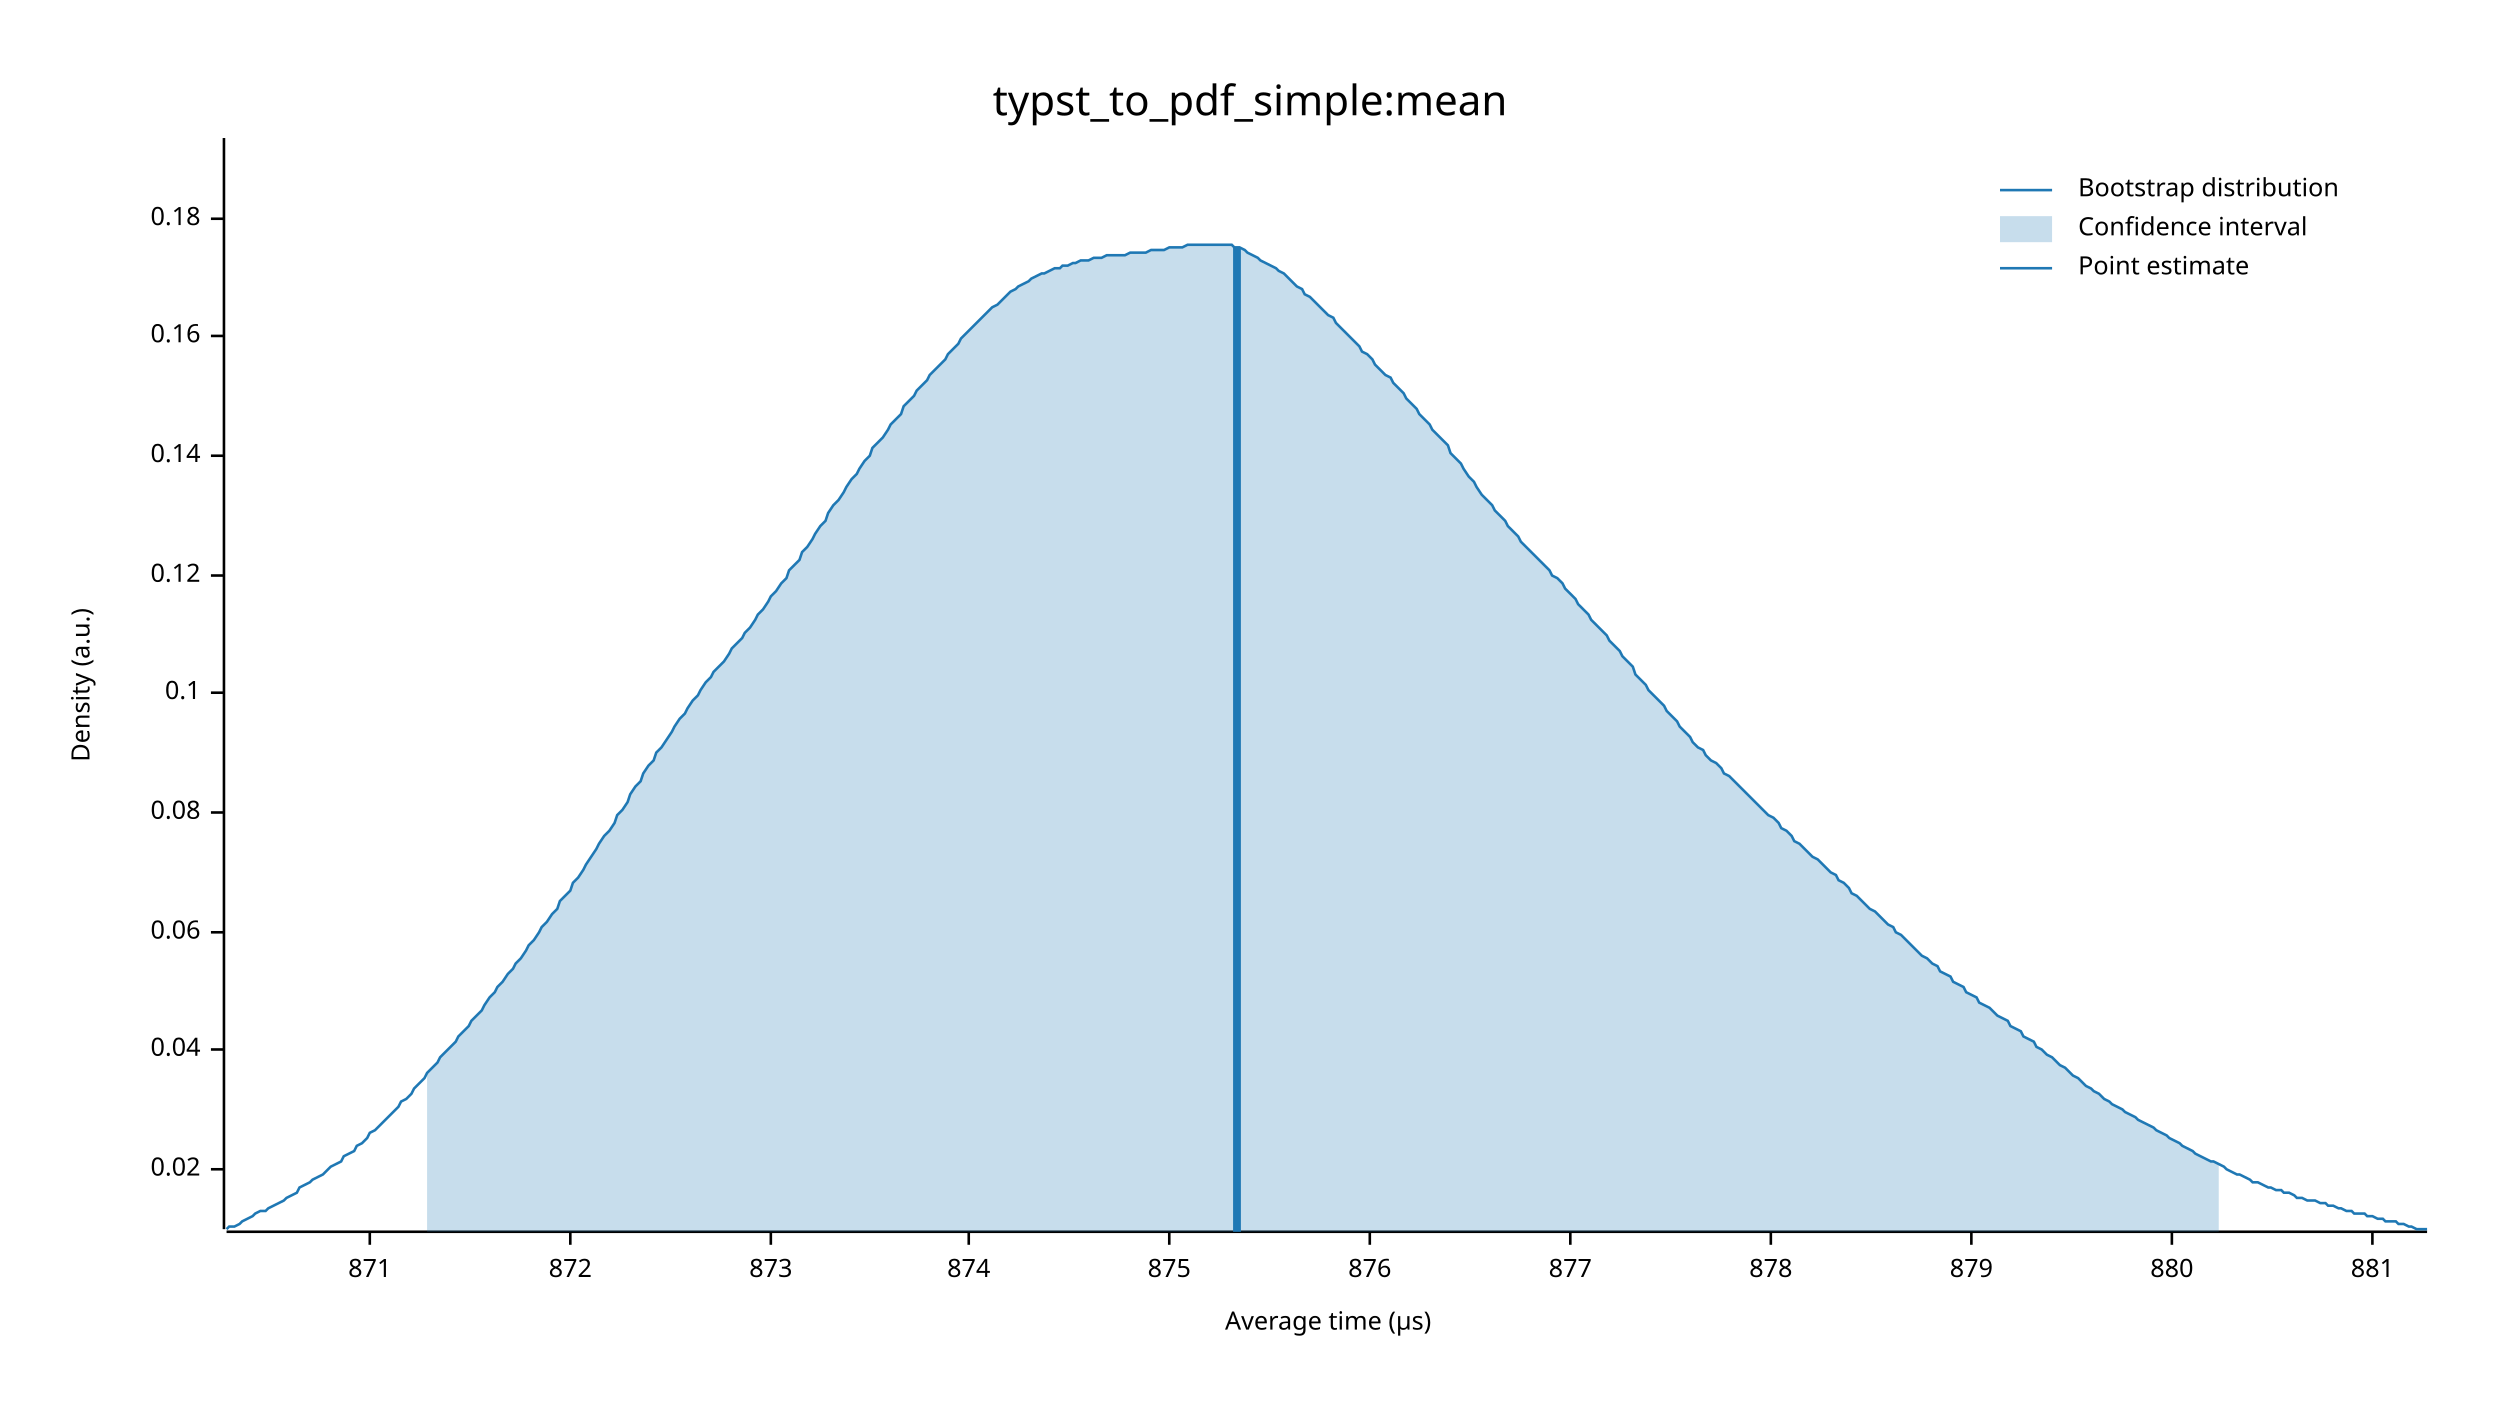
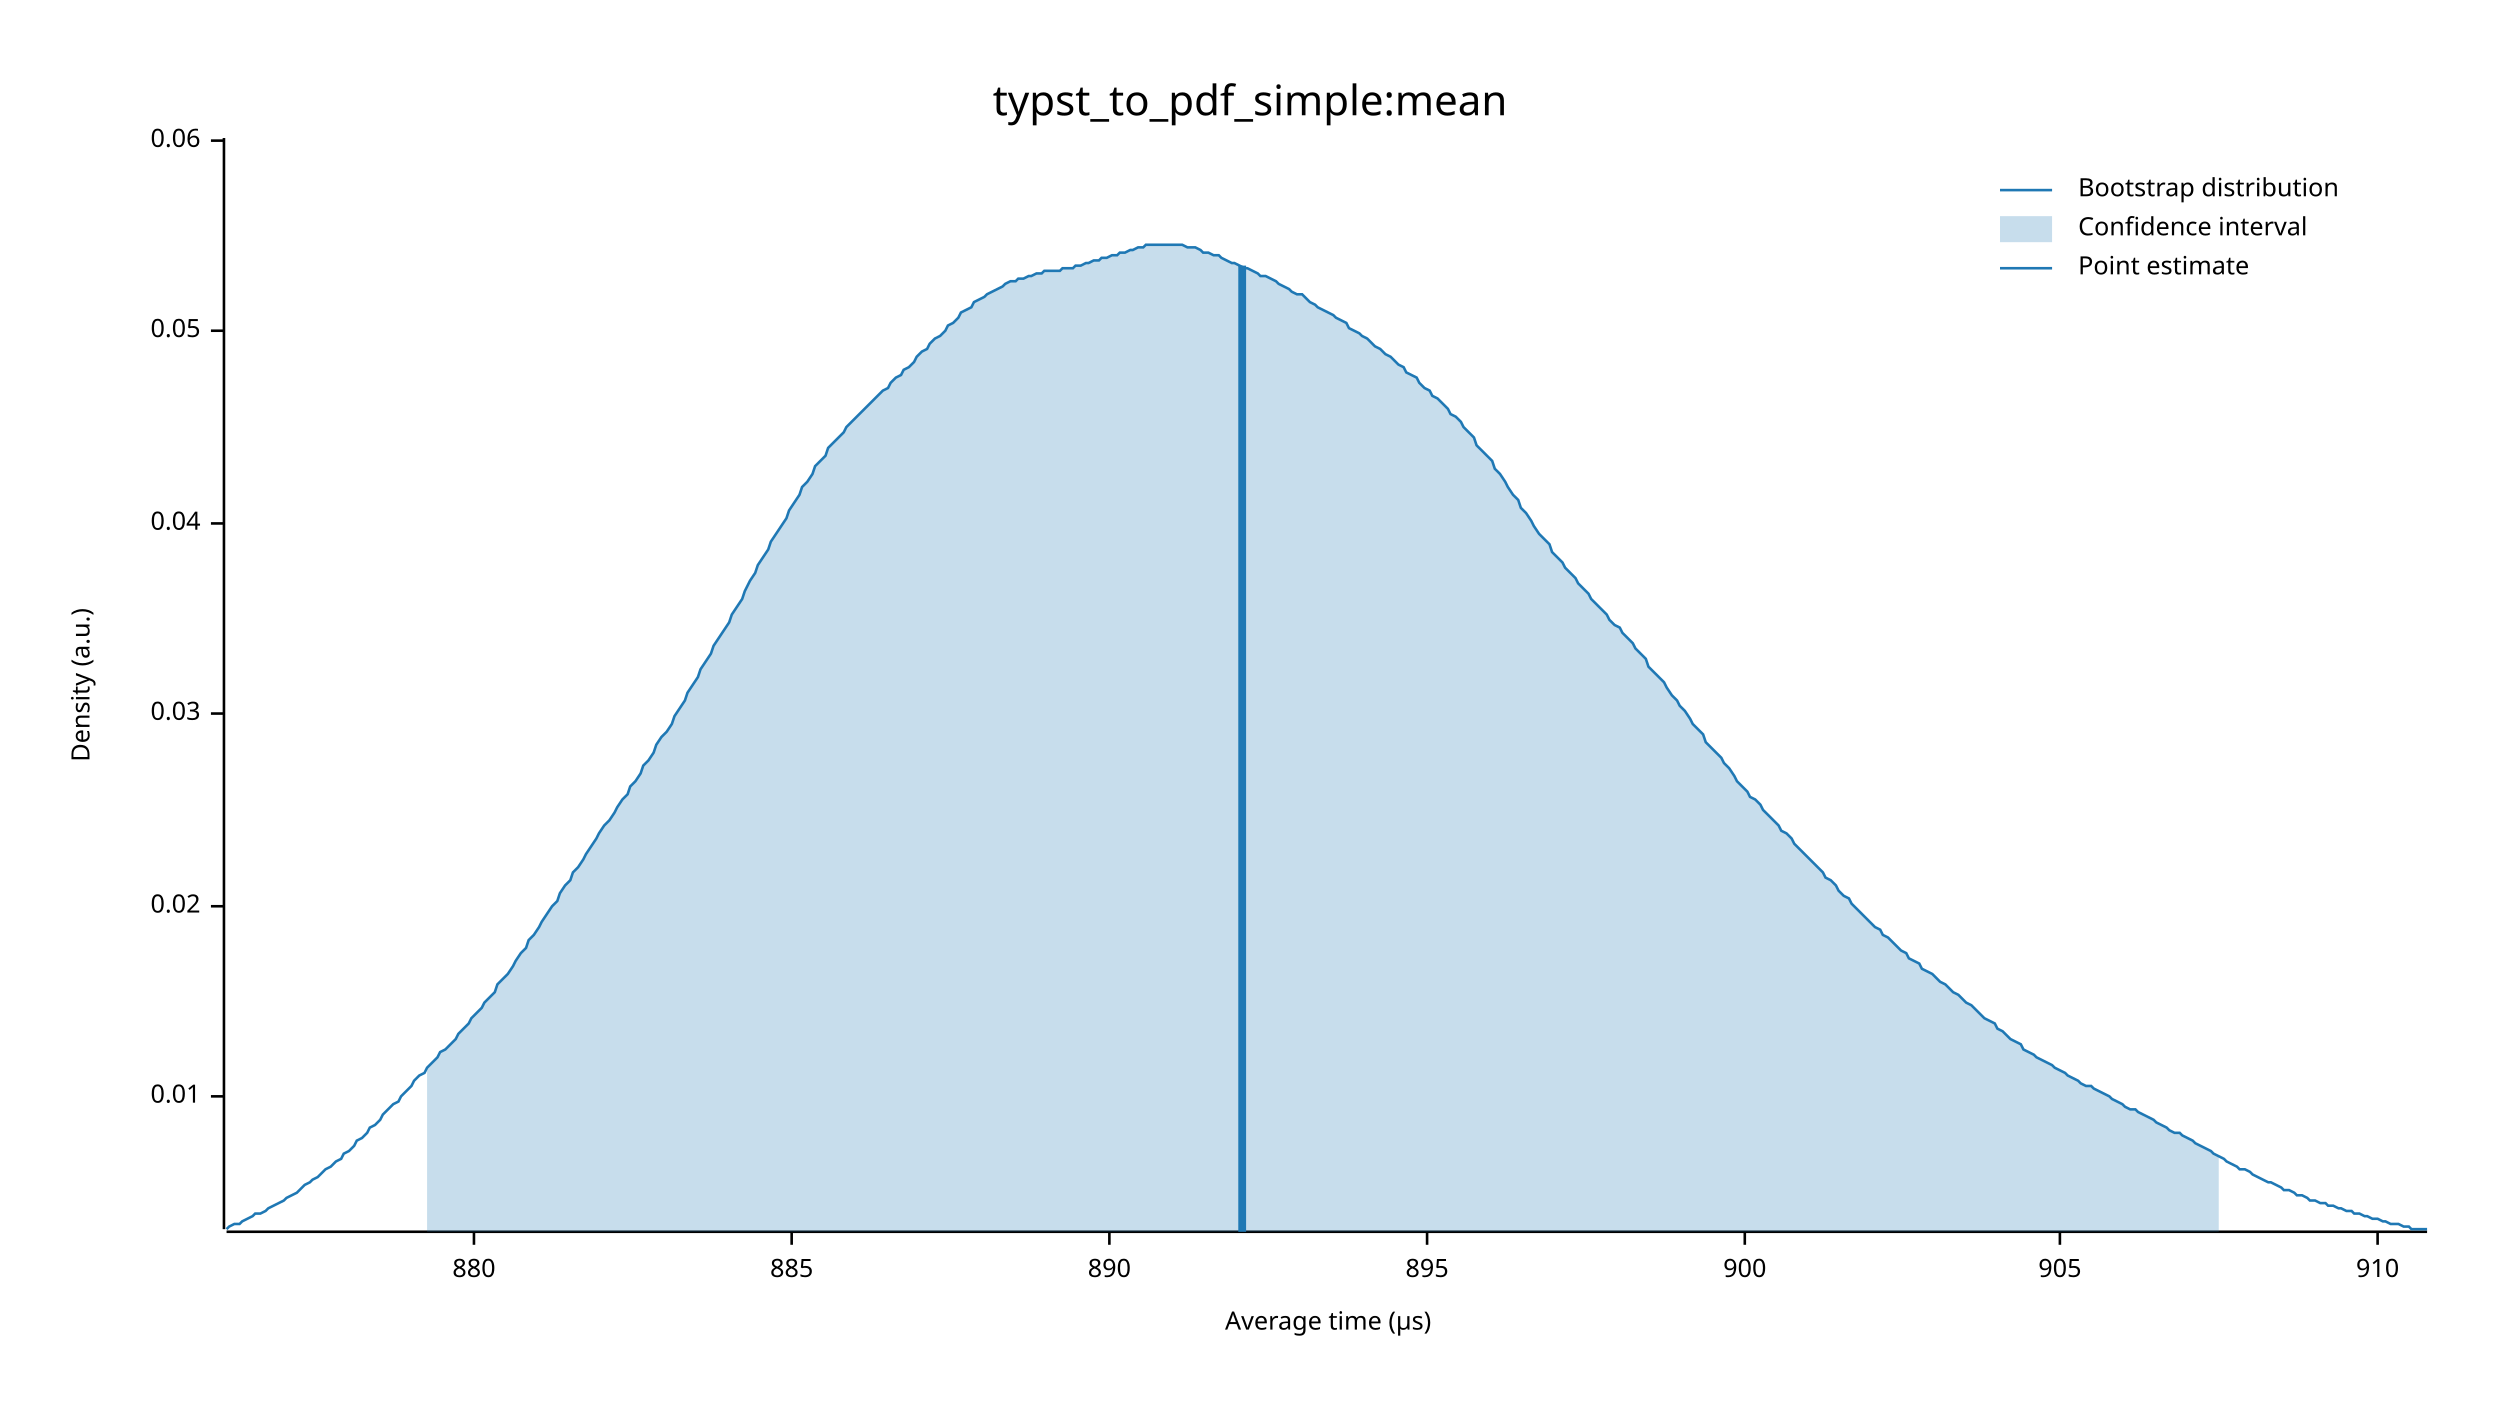
<svg xmlns="http://www.w3.org/2000/svg" width="960" height="540" viewBox="0 0 960 540">
  <text x="480" y="32" dy="0.76em" text-anchor="middle" font-family="sans-serif" font-size="16.129" opacity="1" fill="#000000">
typst_to_pdf_simple:mean
</text>
  <text x="27" y="263" dy="0.76em" text-anchor="middle" font-family="sans-serif" font-size="9.677" opacity="1" fill="#000000" transform="rotate(270, 27, 263)">
Density (a.u.)
</text>
  <text x="510" y="513" dy="-0.5ex" text-anchor="middle" font-family="sans-serif" font-size="9.677" opacity="1" fill="#000000">
Average time (µs)
</text>
  <polyline fill="none" opacity="1" stroke="#000000" stroke-width="1" points="86,53 86,472 " />
-   <text x="77" y="449" dy="0.5ex" text-anchor="end" font-family="sans-serif" font-size="9.677" opacity="1" fill="#000000">
+   <text x="77" y="421" dy="0.5ex" text-anchor="end" font-family="sans-serif" font-size="9.677" opacity="1" fill="#000000">
+ 0.01
+ </text>
+   <polyline fill="none" opacity="1" stroke="#000000" stroke-width="1" points="81,421 86,421 " />
+   <text x="77" y="348" dy="0.5ex" text-anchor="end" font-family="sans-serif" font-size="9.677" opacity="1" fill="#000000">
0.02
</text>
-   <polyline fill="none" opacity="1" stroke="#000000" stroke-width="1" points="81,449 86,449 " />
-   <text x="77" y="403" dy="0.5ex" text-anchor="end" font-family="sans-serif" font-size="9.677" opacity="1" fill="#000000">
+   <polyline fill="none" opacity="1" stroke="#000000" stroke-width="1" points="81,348 86,348 " />
+   <text x="77" y="274" dy="0.5ex" text-anchor="end" font-family="sans-serif" font-size="9.677" opacity="1" fill="#000000">
+ 0.03
+ </text>
+   <polyline fill="none" opacity="1" stroke="#000000" stroke-width="1" points="81,274 86,274 " />
+   <text x="77" y="201" dy="0.5ex" text-anchor="end" font-family="sans-serif" font-size="9.677" opacity="1" fill="#000000">
0.04
</text>
-   <polyline fill="none" opacity="1" stroke="#000000" stroke-width="1" points="81,403 86,403 " />
-   <text x="77" y="358" dy="0.5ex" text-anchor="end" font-family="sans-serif" font-size="9.677" opacity="1" fill="#000000">
+   <polyline fill="none" opacity="1" stroke="#000000" stroke-width="1" points="81,201 86,201 " />
+   <text x="77" y="127" dy="0.5ex" text-anchor="end" font-family="sans-serif" font-size="9.677" opacity="1" fill="#000000">
+ 0.05
+ </text>
+   <polyline fill="none" opacity="1" stroke="#000000" stroke-width="1" points="81,127 86,127 " />
+   <text x="77" y="54" dy="0.5ex" text-anchor="end" font-family="sans-serif" font-size="9.677" opacity="1" fill="#000000">
0.06
</text>
-   <polyline fill="none" opacity="1" stroke="#000000" stroke-width="1" points="81,358 86,358 " />
-   <text x="77" y="312" dy="0.5ex" text-anchor="end" font-family="sans-serif" font-size="9.677" opacity="1" fill="#000000">
- 0.08
- </text>
-   <polyline fill="none" opacity="1" stroke="#000000" stroke-width="1" points="81,312 86,312 " />
-   <text x="77" y="266" dy="0.5ex" text-anchor="end" font-family="sans-serif" font-size="9.677" opacity="1" fill="#000000">
- 0.1
- </text>
-   <polyline fill="none" opacity="1" stroke="#000000" stroke-width="1" points="81,266 86,266 " />
-   <text x="77" y="221" dy="0.5ex" text-anchor="end" font-family="sans-serif" font-size="9.677" opacity="1" fill="#000000">
- 0.12
- </text>
-   <polyline fill="none" opacity="1" stroke="#000000" stroke-width="1" points="81,221 86,221 " />
-   <text x="77" y="175" dy="0.5ex" text-anchor="end" font-family="sans-serif" font-size="9.677" opacity="1" fill="#000000">
- 0.14
- </text>
-   <polyline fill="none" opacity="1" stroke="#000000" stroke-width="1" points="81,175 86,175 " />
-   <text x="77" y="129" dy="0.5ex" text-anchor="end" font-family="sans-serif" font-size="9.677" opacity="1" fill="#000000">
- 0.16
- </text>
-   <polyline fill="none" opacity="1" stroke="#000000" stroke-width="1" points="81,129 86,129 " />
-   <text x="77" y="84" dy="0.5ex" text-anchor="end" font-family="sans-serif" font-size="9.677" opacity="1" fill="#000000">
- 0.18
- </text>
-   <polyline fill="none" opacity="1" stroke="#000000" stroke-width="1" points="81,84 86,84 " />
+   <polyline fill="none" opacity="1" stroke="#000000" stroke-width="1" points="81,54 86,54 " />
  <polyline fill="none" opacity="1" stroke="#000000" stroke-width="1" points="87,473 932,473 " />
-   <text x="142" y="483" dy="0.76em" text-anchor="middle" font-family="sans-serif" font-size="9.677" opacity="1" fill="#000000">
- 871
- </text>
-   <polyline fill="none" opacity="1" stroke="#000000" stroke-width="1" points="142,473 142,478 " />
-   <text x="219" y="483" dy="0.76em" text-anchor="middle" font-family="sans-serif" font-size="9.677" opacity="1" fill="#000000">
- 872
- </text>
-   <polyline fill="none" opacity="1" stroke="#000000" stroke-width="1" points="219,473 219,478 " />
-   <text x="296" y="483" dy="0.76em" text-anchor="middle" font-family="sans-serif" font-size="9.677" opacity="1" fill="#000000">
- 873
- </text>
-   <polyline fill="none" opacity="1" stroke="#000000" stroke-width="1" points="296,473 296,478 " />
-   <text x="372" y="483" dy="0.76em" text-anchor="middle" font-family="sans-serif" font-size="9.677" opacity="1" fill="#000000">
- 874
- </text>
-   <polyline fill="none" opacity="1" stroke="#000000" stroke-width="1" points="372,473 372,478 " />
-   <text x="449" y="483" dy="0.76em" text-anchor="middle" font-family="sans-serif" font-size="9.677" opacity="1" fill="#000000">
- 875
- </text>
-   <polyline fill="none" opacity="1" stroke="#000000" stroke-width="1" points="449,473 449,478 " />
-   <text x="526" y="483" dy="0.76em" text-anchor="middle" font-family="sans-serif" font-size="9.677" opacity="1" fill="#000000">
- 876
- </text>
-   <polyline fill="none" opacity="1" stroke="#000000" stroke-width="1" points="526,473 526,478 " />
-   <text x="603" y="483" dy="0.76em" text-anchor="middle" font-family="sans-serif" font-size="9.677" opacity="1" fill="#000000">
- 877
- </text>
-   <polyline fill="none" opacity="1" stroke="#000000" stroke-width="1" points="603,473 603,478 " />
-   <text x="680" y="483" dy="0.76em" text-anchor="middle" font-family="sans-serif" font-size="9.677" opacity="1" fill="#000000">
- 878
- </text>
-   <polyline fill="none" opacity="1" stroke="#000000" stroke-width="1" points="680,473 680,478 " />
-   <text x="757" y="483" dy="0.76em" text-anchor="middle" font-family="sans-serif" font-size="9.677" opacity="1" fill="#000000">
- 879
- </text>
-   <polyline fill="none" opacity="1" stroke="#000000" stroke-width="1" points="757,473 757,478 " />
-   <text x="834" y="483" dy="0.76em" text-anchor="middle" font-family="sans-serif" font-size="9.677" opacity="1" fill="#000000">
+   <text x="182" y="483" dy="0.76em" text-anchor="middle" font-family="sans-serif" font-size="9.677" opacity="1" fill="#000000">
880
</text>
-   <polyline fill="none" opacity="1" stroke="#000000" stroke-width="1" points="834,473 834,478 " />
-   <text x="911" y="483" dy="0.76em" text-anchor="middle" font-family="sans-serif" font-size="9.677" opacity="1" fill="#000000">
- 881
+   <polyline fill="none" opacity="1" stroke="#000000" stroke-width="1" points="182,473 182,478 " />
+   <text x="304" y="483" dy="0.76em" text-anchor="middle" font-family="sans-serif" font-size="9.677" opacity="1" fill="#000000">
+ 885
</text>
-   <polyline fill="none" opacity="1" stroke="#000000" stroke-width="1" points="911,473 911,478 " />
-   <polyline fill="none" opacity="1" stroke="#1F78B4" stroke-width="1" points="87,472 88,471 90,471 92,470 93,469 95,468 97,467 98,466 100,465 102,465 103,464 105,463 107,462 109,461 110,460 112,459 114,458 115,456 117,455 119,454 120,453 122,452 124,451 125,450 127,448 129,447 131,446 132,444 134,443 136,442 137,440 139,439 141,437 142,435 144,434 146,432 147,431 149,429 151,427 153,425 154,423 156,422 158,420 159,418 161,416 163,414 164,412 166,410 168,408 169,406 171,404 173,402 175,400 176,398 178,396 180,394 181,392 183,390 185,388 186,386 188,383 190,381 191,379 193,377 195,374 197,372 198,370 200,368 202,365 203,363 205,361 207,358 208,356 210,354 212,351 214,349 215,346 217,344 219,342 220,339 222,337 224,334 225,332 227,329 229,326 230,324 232,321 234,319 236,316 237,313 239,311 241,308 242,305 244,302 246,300 247,297 249,294 251,292 252,289 254,287 256,284 258,281 259,279 261,276 263,274 264,272 266,269 268,267 269,265 271,262 273,260 274,258 276,256 278,254 280,251 281,249 283,247 285,245 286,243 288,241 290,238 291,236 293,234 295,231 296,229 298,227 300,224 302,222 303,219 305,217 307,215 308,212 310,210 312,207 313,205 315,202 317,200 318,197 320,194 322,192 324,189 325,187 327,184 329,182 330,180 332,177 334,175 335,172 337,170 339,168 341,165 342,163 344,161 346,159 347,156 349,154 351,152 352,150 354,148 356,146 357,144 359,142 361,140 363,138 364,136 366,134 368,132 369,130 371,128 373,126 374,125 376,123 378,121 379,120 381,118 383,117 385,115 386,114 388,112 390,111 391,110 393,109 395,108 396,107 398,106 400,105 401,105 403,104 405,103 407,103 408,102 410,102 412,101 413,101 415,100 417,100 418,100 420,99 422,99 423,99 425,98 427,98 429,98 430,98 432,98 434,97 435,97 437,97 439,97 440,97 442,96 444,96 445,96 447,96 449,95 451,95 452,95 454,95 456,94 457,94 459,94 461,94 462,94 464,94 466,94 468,94 469,94 471,94 473,94 474,95 476,95 478,96 479,97 481,98 483,99 484,100 486,101 488,102 490,103 491,104 493,105 495,107 496,108 498,110 500,111 501,113 503,114 505,116 506,117 508,119 510,121 512,122 513,124 515,126 517,128 518,129 520,131 522,133 523,135 525,136 527,138 528,140 530,142 532,144 534,145 535,147 537,149 539,151 540,153 542,155 544,157 545,159 547,161 549,163 550,165 552,167 554,169 556,171 557,174 559,176 561,178 562,180 564,183 566,185 567,187 569,190 571,192 573,194 574,196 576,198 578,200 579,202 581,204 583,206 584,208 586,210 588,212 589,213 591,215 593,217 595,219 596,221 598,222 600,224 601,226 603,228 605,230 606,232 608,234 610,236 611,238 613,240 615,242 617,244 618,246 620,248 622,250 623,252 625,254 627,256 628,259 630,261 632,263 633,265 635,267 637,269 639,271 640,273 642,275 644,277 645,279 647,281 649,283 650,285 652,287 654,288 655,290 657,292 659,293 661,295 662,297 664,298 666,300 667,301 669,303 671,305 672,306 674,308 676,310 677,311 679,313 681,314 683,316 684,318 686,319 688,321 689,323 691,324 693,326 694,327 696,329 698,330 700,332 701,333 703,335 705,336 706,338 708,339 710,341 711,343 713,344 715,346 716,347 718,349 720,350 722,352 723,353 725,355 727,356 728,358 730,359 732,361 733,362 735,364 737,366 738,367 740,368 742,370 744,371 745,373 747,374 749,375 750,377 752,378 754,379 755,381 757,382 759,383 760,385 762,386 764,387 766,389 767,390 769,391 771,392 772,394 774,395 776,396 777,398 779,399 781,400 782,402 784,403 786,405 788,406 789,407 791,409 793,410 794,411 796,413 798,414 799,415 801,417 803,418 804,419 806,420 808,422 810,423 811,424 813,425 815,426 816,427 818,428 820,429 821,430 823,431 825,432 827,433 828,434 830,435 832,436 833,437 835,438 837,439 838,440 840,441 842,442 843,443 845,444 847,445 849,446 850,446 852,447 854,448 855,449 857,450 859,451 860,451 862,452 864,453 865,454 867,454 869,455 871,456 872,456 874,457 876,457 877,458 879,458 881,459 882,460 884,460 886,461 887,461 889,461 891,462 893,462 894,463 896,463 898,464 899,464 901,465 903,465 904,466 906,466 908,466 909,467 911,467 913,468 915,468 916,469 918,469 920,469 921,470 923,470 925,471 926,471 928,472 930,472 932,472 " />
-   <polygon opacity="0.25" fill="#1F78B4" points="164,412 166,410 168,408 169,406 171,404 173,402 175,400 176,398 178,396 180,394 181,392 183,390 185,388 186,386 188,383 190,381 191,379 193,377 195,374 197,372 198,370 200,368 202,365 203,363 205,361 207,358 208,356 210,354 212,351 214,349 215,346 217,344 219,342 220,339 222,337 224,334 225,332 227,329 229,326 230,324 232,321 234,319 236,316 237,313 239,311 241,308 242,305 244,302 246,300 247,297 249,294 251,292 252,289 254,287 256,284 258,281 259,279 261,276 263,274 264,272 266,269 268,267 269,265 271,262 273,260 274,258 276,256 278,254 280,251 281,249 283,247 285,245 286,243 288,241 290,238 291,236 293,234 295,231 296,229 298,227 300,224 302,222 303,219 305,217 307,215 308,212 310,210 312,207 313,205 315,202 317,200 318,197 320,194 322,192 324,189 325,187 327,184 329,182 330,180 332,177 334,175 335,172 337,170 339,168 341,165 342,163 344,161 346,159 347,156 349,154 351,152 352,150 354,148 356,146 357,144 359,142 361,140 363,138 364,136 366,134 368,132 369,130 371,128 373,126 374,125 376,123 378,121 379,120 381,118 383,117 385,115 386,114 388,112 390,111 391,110 393,109 395,108 396,107 398,106 400,105 401,105 403,104 405,103 407,103 408,102 410,102 412,101 413,101 415,100 417,100 418,100 420,99 422,99 423,99 425,98 427,98 429,98 430,98 432,98 434,97 435,97 437,97 439,97 440,97 442,96 444,96 445,96 447,96 449,95 451,95 452,95 454,95 456,94 457,94 459,94 461,94 462,94 464,94 466,94 468,94 469,94 471,94 473,94 474,95 476,95 478,96 479,97 481,98 483,99 484,100 486,101 488,102 490,103 491,104 493,105 495,107 496,108 498,110 500,111 501,113 503,114 505,116 506,117 508,119 510,121 512,122 513,124 515,126 517,128 518,129 520,131 522,133 523,135 525,136 527,138 528,140 530,142 532,144 534,145 535,147 537,149 539,151 540,153 542,155 544,157 545,159 547,161 549,163 550,165 552,167 554,169 556,171 557,174 559,176 561,178 562,180 564,183 566,185 567,187 569,190 571,192 573,194 574,196 576,198 578,200 579,202 581,204 583,206 584,208 586,210 588,212 589,213 591,215 593,217 595,219 596,221 598,222 600,224 601,226 603,228 605,230 606,232 608,234 610,236 611,238 613,240 615,242 617,244 618,246 620,248 622,250 623,252 625,254 627,256 628,259 630,261 632,263 633,265 635,267 637,269 639,271 640,273 642,275 644,277 645,279 647,281 649,283 650,285 652,287 654,288 655,290 657,292 659,293 661,295 662,297 664,298 666,300 667,301 669,303 671,305 672,306 674,308 676,310 677,311 679,313 681,314 683,316 684,318 686,319 688,321 689,323 691,324 693,326 694,327 696,329 698,330 700,332 701,333 703,335 705,336 706,338 708,339 710,341 711,343 713,344 715,346 716,347 718,349 720,350 722,352 723,353 725,355 727,356 728,358 730,359 732,361 733,362 735,364 737,366 738,367 740,368 742,370 744,371 745,373 747,374 749,375 750,377 752,378 754,379 755,381 757,382 759,383 760,385 762,386 764,387 766,389 767,390 769,391 771,392 772,394 774,395 776,396 777,398 779,399 781,400 782,402 784,403 786,405 788,406 789,407 791,409 793,410 794,411 796,413 798,414 799,415 801,417 803,418 804,419 806,420 808,422 810,423 811,424 813,425 815,426 816,427 818,428 820,429 821,430 823,431 825,432 827,433 828,434 830,435 832,436 833,437 835,438 837,439 838,440 840,441 842,442 843,443 845,444 847,445 849,446 850,446 852,447 852,473 164,473 " />
-   <polyline fill="none" opacity="1" stroke="#1F78B4" stroke-width="3" points="475,473 475,95 " />
+   <polyline fill="none" opacity="1" stroke="#000000" stroke-width="1" points="304,473 304,478 " />
+   <text x="426" y="483" dy="0.76em" text-anchor="middle" font-family="sans-serif" font-size="9.677" opacity="1" fill="#000000">
+ 890
+ </text>
+   <polyline fill="none" opacity="1" stroke="#000000" stroke-width="1" points="426,473 426,478 " />
+   <text x="548" y="483" dy="0.76em" text-anchor="middle" font-family="sans-serif" font-size="9.677" opacity="1" fill="#000000">
+ 895
+ </text>
+   <polyline fill="none" opacity="1" stroke="#000000" stroke-width="1" points="548,473 548,478 " />
+   <text x="670" y="483" dy="0.76em" text-anchor="middle" font-family="sans-serif" font-size="9.677" opacity="1" fill="#000000">
+ 900
+ </text>
+   <polyline fill="none" opacity="1" stroke="#000000" stroke-width="1" points="670,473 670,478 " />
+   <text x="791" y="483" dy="0.76em" text-anchor="middle" font-family="sans-serif" font-size="9.677" opacity="1" fill="#000000">
+ 905
+ </text>
+   <polyline fill="none" opacity="1" stroke="#000000" stroke-width="1" points="791,473 791,478 " />
+   <text x="913" y="483" dy="0.76em" text-anchor="middle" font-family="sans-serif" font-size="9.677" opacity="1" fill="#000000">
+ 910
+ </text>
+   <polyline fill="none" opacity="1" stroke="#000000" stroke-width="1" points="913,473 913,478 " />
+   <polyline fill="none" opacity="1" stroke="#1F78B4" stroke-width="1" points="87,472 88,471 90,470 92,470 93,469 95,468 97,467 98,466 100,466 102,465 103,464 105,463 107,462 109,461 110,460 112,459 114,458 115,457 117,455 119,454 120,453 122,452 124,450 125,449 127,448 129,446 131,445 132,443 134,442 136,440 137,438 139,437 141,435 142,433 144,432 146,430 147,428 149,426 151,424 153,423 154,421 156,419 158,417 159,415 161,413 163,412 164,410 166,408 168,406 169,404 171,403 173,401 175,399 176,397 178,395 180,393 181,391 183,389 185,387 186,385 188,383 190,381 191,378 193,376 195,374 197,371 198,369 200,366 202,364 203,361 205,359 207,356 208,354 210,351 212,348 214,346 215,343 217,340 219,338 220,335 222,333 224,330 225,328 227,325 229,322 230,320 232,317 234,315 236,312 237,310 239,307 241,305 242,302 244,300 246,297 247,294 249,292 251,289 252,286 254,283 256,281 258,278 259,275 261,272 263,269 264,266 266,263 268,260 269,257 271,254 273,251 274,248 276,245 278,242 280,239 281,236 283,233 285,230 286,227 288,223 290,220 291,217 293,214 295,211 296,208 298,205 300,202 302,199 303,196 305,193 307,190 308,187 310,185 312,182 313,179 315,177 317,175 318,172 320,170 322,168 324,166 325,164 327,162 329,160 330,159 332,157 334,155 335,154 337,152 339,150 341,149 342,147 344,145 346,144 347,142 349,141 351,139 352,137 354,135 356,134 357,132 359,130 361,129 363,127 364,125 366,124 368,122 369,120 371,119 373,118 374,116 376,115 378,114 379,113 381,112 383,111 385,110 386,109 388,108 390,108 391,107 393,107 395,106 396,106 398,105 400,105 401,104 403,104 405,104 407,104 408,103 410,103 412,103 413,102 415,102 417,101 418,101 420,100 422,100 423,99 425,99 427,98 429,98 430,97 432,97 434,96 435,96 437,95 439,95 440,94 442,94 444,94 445,94 447,94 449,94 451,94 452,94 454,94 456,95 457,95 459,95 461,96 462,97 464,97 466,98 468,98 469,99 471,100 473,101 474,101 476,102 478,103 479,103 481,104 483,105 484,106 486,106 488,107 490,108 491,109 493,110 495,111 496,112 498,113 500,113 501,114 503,116 505,117 506,118 508,119 510,120 512,121 513,122 515,123 517,124 518,126 520,127 522,128 523,129 525,130 527,132 528,133 530,134 532,136 534,137 535,138 537,140 539,141 540,143 542,144 544,145 545,147 547,149 549,150 550,152 552,153 554,155 556,157 557,159 559,160 561,162 562,164 564,166 566,168 567,171 569,173 571,175 573,177 574,180 576,182 578,185 579,187 581,190 583,192 584,195 586,197 588,200 589,202 591,205 593,207 595,209 596,212 598,214 600,216 601,218 603,220 605,222 606,224 608,226 610,228 611,230 613,232 615,234 617,236 618,238 620,240 622,241 623,243 625,245 627,247 628,249 630,251 632,253 633,256 635,258 637,260 639,262 640,264 642,267 644,269 645,271 647,273 649,276 650,278 652,280 654,282 655,285 657,287 659,289 661,291 662,293 664,295 666,298 667,300 669,302 671,304 672,306 674,307 676,309 677,311 679,313 681,315 683,317 684,319 686,320 688,322 689,324 691,326 693,328 694,329 696,331 698,333 700,335 701,337 703,338 705,340 706,342 708,344 710,345 711,347 713,349 715,351 716,352 718,354 720,356 722,357 723,359 725,360 727,362 728,363 730,365 732,366 733,368 735,369 737,370 738,372 740,373 742,374 744,376 745,377 747,378 749,380 750,381 752,382 754,384 755,385 757,386 759,388 760,389 762,391 764,392 766,393 767,395 769,396 771,398 772,399 774,400 776,401 777,403 779,404 781,405 782,406 784,407 786,408 788,409 789,410 791,411 793,412 794,413 796,414 798,415 799,416 801,417 803,417 804,418 806,419 808,420 810,421 811,422 813,423 815,424 816,425 818,426 820,426 821,427 823,428 825,429 827,430 828,431 830,432 832,433 833,434 835,435 837,435 838,436 840,437 842,438 843,439 845,440 847,441 849,442 850,443 852,444 854,445 855,446 857,447 859,448 860,449 862,449 864,450 865,451 867,452 869,453 871,454 872,454 874,455 876,456 877,457 879,457 881,458 882,459 884,459 886,460 887,461 889,461 891,462 893,462 894,463 896,463 898,464 899,464 901,465 903,465 904,466 906,466 908,467 909,467 911,468 913,468 915,469 916,469 918,470 920,470 921,470 923,471 925,471 926,472 928,472 930,472 932,472 " />
+   <polygon opacity="0.25" fill="#1F78B4" points="164,410 166,408 168,406 169,404 171,403 173,401 175,399 176,397 178,395 180,393 181,391 183,389 185,387 186,385 188,383 190,381 191,378 193,376 195,374 197,371 198,369 200,366 202,364 203,361 205,359 207,356 208,354 210,351 212,348 214,346 215,343 217,340 219,338 220,335 222,333 224,330 225,328 227,325 229,322 230,320 232,317 234,315 236,312 237,310 239,307 241,305 242,302 244,300 246,297 247,294 249,292 251,289 252,286 254,283 256,281 258,278 259,275 261,272 263,269 264,266 266,263 268,260 269,257 271,254 273,251 274,248 276,245 278,242 280,239 281,236 283,233 285,230 286,227 288,223 290,220 291,217 293,214 295,211 296,208 298,205 300,202 302,199 303,196 305,193 307,190 308,187 310,185 312,182 313,179 315,177 317,175 318,172 320,170 322,168 324,166 325,164 327,162 329,160 330,159 332,157 334,155 335,154 337,152 339,150 341,149 342,147 344,145 346,144 347,142 349,141 351,139 352,137 354,135 356,134 357,132 359,130 361,129 363,127 364,125 366,124 368,122 369,120 371,119 373,118 374,116 376,115 378,114 379,113 381,112 383,111 385,110 386,109 388,108 390,108 391,107 393,107 395,106 396,106 398,105 400,105 401,104 403,104 405,104 407,104 408,103 410,103 412,103 413,102 415,102 417,101 418,101 420,100 422,100 423,99 425,99 427,98 429,98 430,97 432,97 434,96 435,96 437,95 439,95 440,94 442,94 444,94 445,94 447,94 449,94 451,94 452,94 454,94 456,95 457,95 459,95 461,96 462,97 464,97 466,98 468,98 469,99 471,100 473,101 474,101 476,102 478,103 479,103 481,104 483,105 484,106 486,106 488,107 490,108 491,109 493,110 495,111 496,112 498,113 500,113 501,114 503,116 505,117 506,118 508,119 510,120 512,121 513,122 515,123 517,124 518,126 520,127 522,128 523,129 525,130 527,132 528,133 530,134 532,136 534,137 535,138 537,140 539,141 540,143 542,144 544,145 545,147 547,149 549,150 550,152 552,153 554,155 556,157 557,159 559,160 561,162 562,164 564,166 566,168 567,171 569,173 571,175 573,177 574,180 576,182 578,185 579,187 581,190 583,192 584,195 586,197 588,200 589,202 591,205 593,207 595,209 596,212 598,214 600,216 601,218 603,220 605,222 606,224 608,226 610,228 611,230 613,232 615,234 617,236 618,238 620,240 622,241 623,243 625,245 627,247 628,249 630,251 632,253 633,256 635,258 637,260 639,262 640,264 642,267 644,269 645,271 647,273 649,276 650,278 652,280 654,282 655,285 657,287 659,289 661,291 662,293 664,295 666,298 667,300 669,302 671,304 672,306 674,307 676,309 677,311 679,313 681,315 683,317 684,319 686,320 688,322 689,324 691,326 693,328 694,329 696,331 698,333 700,335 701,337 703,338 705,340 706,342 708,344 710,345 711,347 713,349 715,351 716,352 718,354 720,356 722,357 723,359 725,360 727,362 728,363 730,365 732,366 733,368 735,369 737,370 738,372 740,373 742,374 744,376 745,377 747,378 749,380 750,381 752,382 754,384 755,385 757,386 759,388 760,389 762,391 764,392 766,393 767,395 769,396 771,398 772,399 774,400 776,401 777,403 779,404 781,405 782,406 784,407 786,408 788,409 789,410 791,411 793,412 794,413 796,414 798,415 799,416 801,417 803,417 804,418 806,419 808,420 810,421 811,422 813,423 815,424 816,425 818,426 820,426 821,427 823,428 825,429 827,430 828,431 830,432 832,433 833,434 835,435 837,435 838,436 840,437 842,438 843,439 845,440 847,441 849,442 850,443 852,444 852,473 164,473 " />
+   <polyline fill="none" opacity="1" stroke="#1F78B4" stroke-width="3" points="477,473 477,102 " />
  <text x="798" y="68" dy="0.76em" text-anchor="start" font-family="sans-serif" font-size="9.677" opacity="1" fill="#000000">
Bootstrap distribution
</text>
  <text x="798" y="83" dy="0.76em" text-anchor="start" font-family="sans-serif" font-size="9.677" opacity="1" fill="#000000">
Confidence interval
</text>
  <text x="798" y="98" dy="0.76em" text-anchor="start" font-family="sans-serif" font-size="9.677" opacity="1" fill="#000000">
Point estimate
</text>
  <polyline fill="none" opacity="1" stroke="#1F78B4" stroke-width="1" points="768,73 788,73 " />
  <rect x="768" y="83" width="20" height="10" opacity="0.25" fill="#1F78B4" stroke="none" />
  <polyline fill="none" opacity="1" stroke="#1F78B4" stroke-width="1" points="768,103 788,103 " />
</svg>
